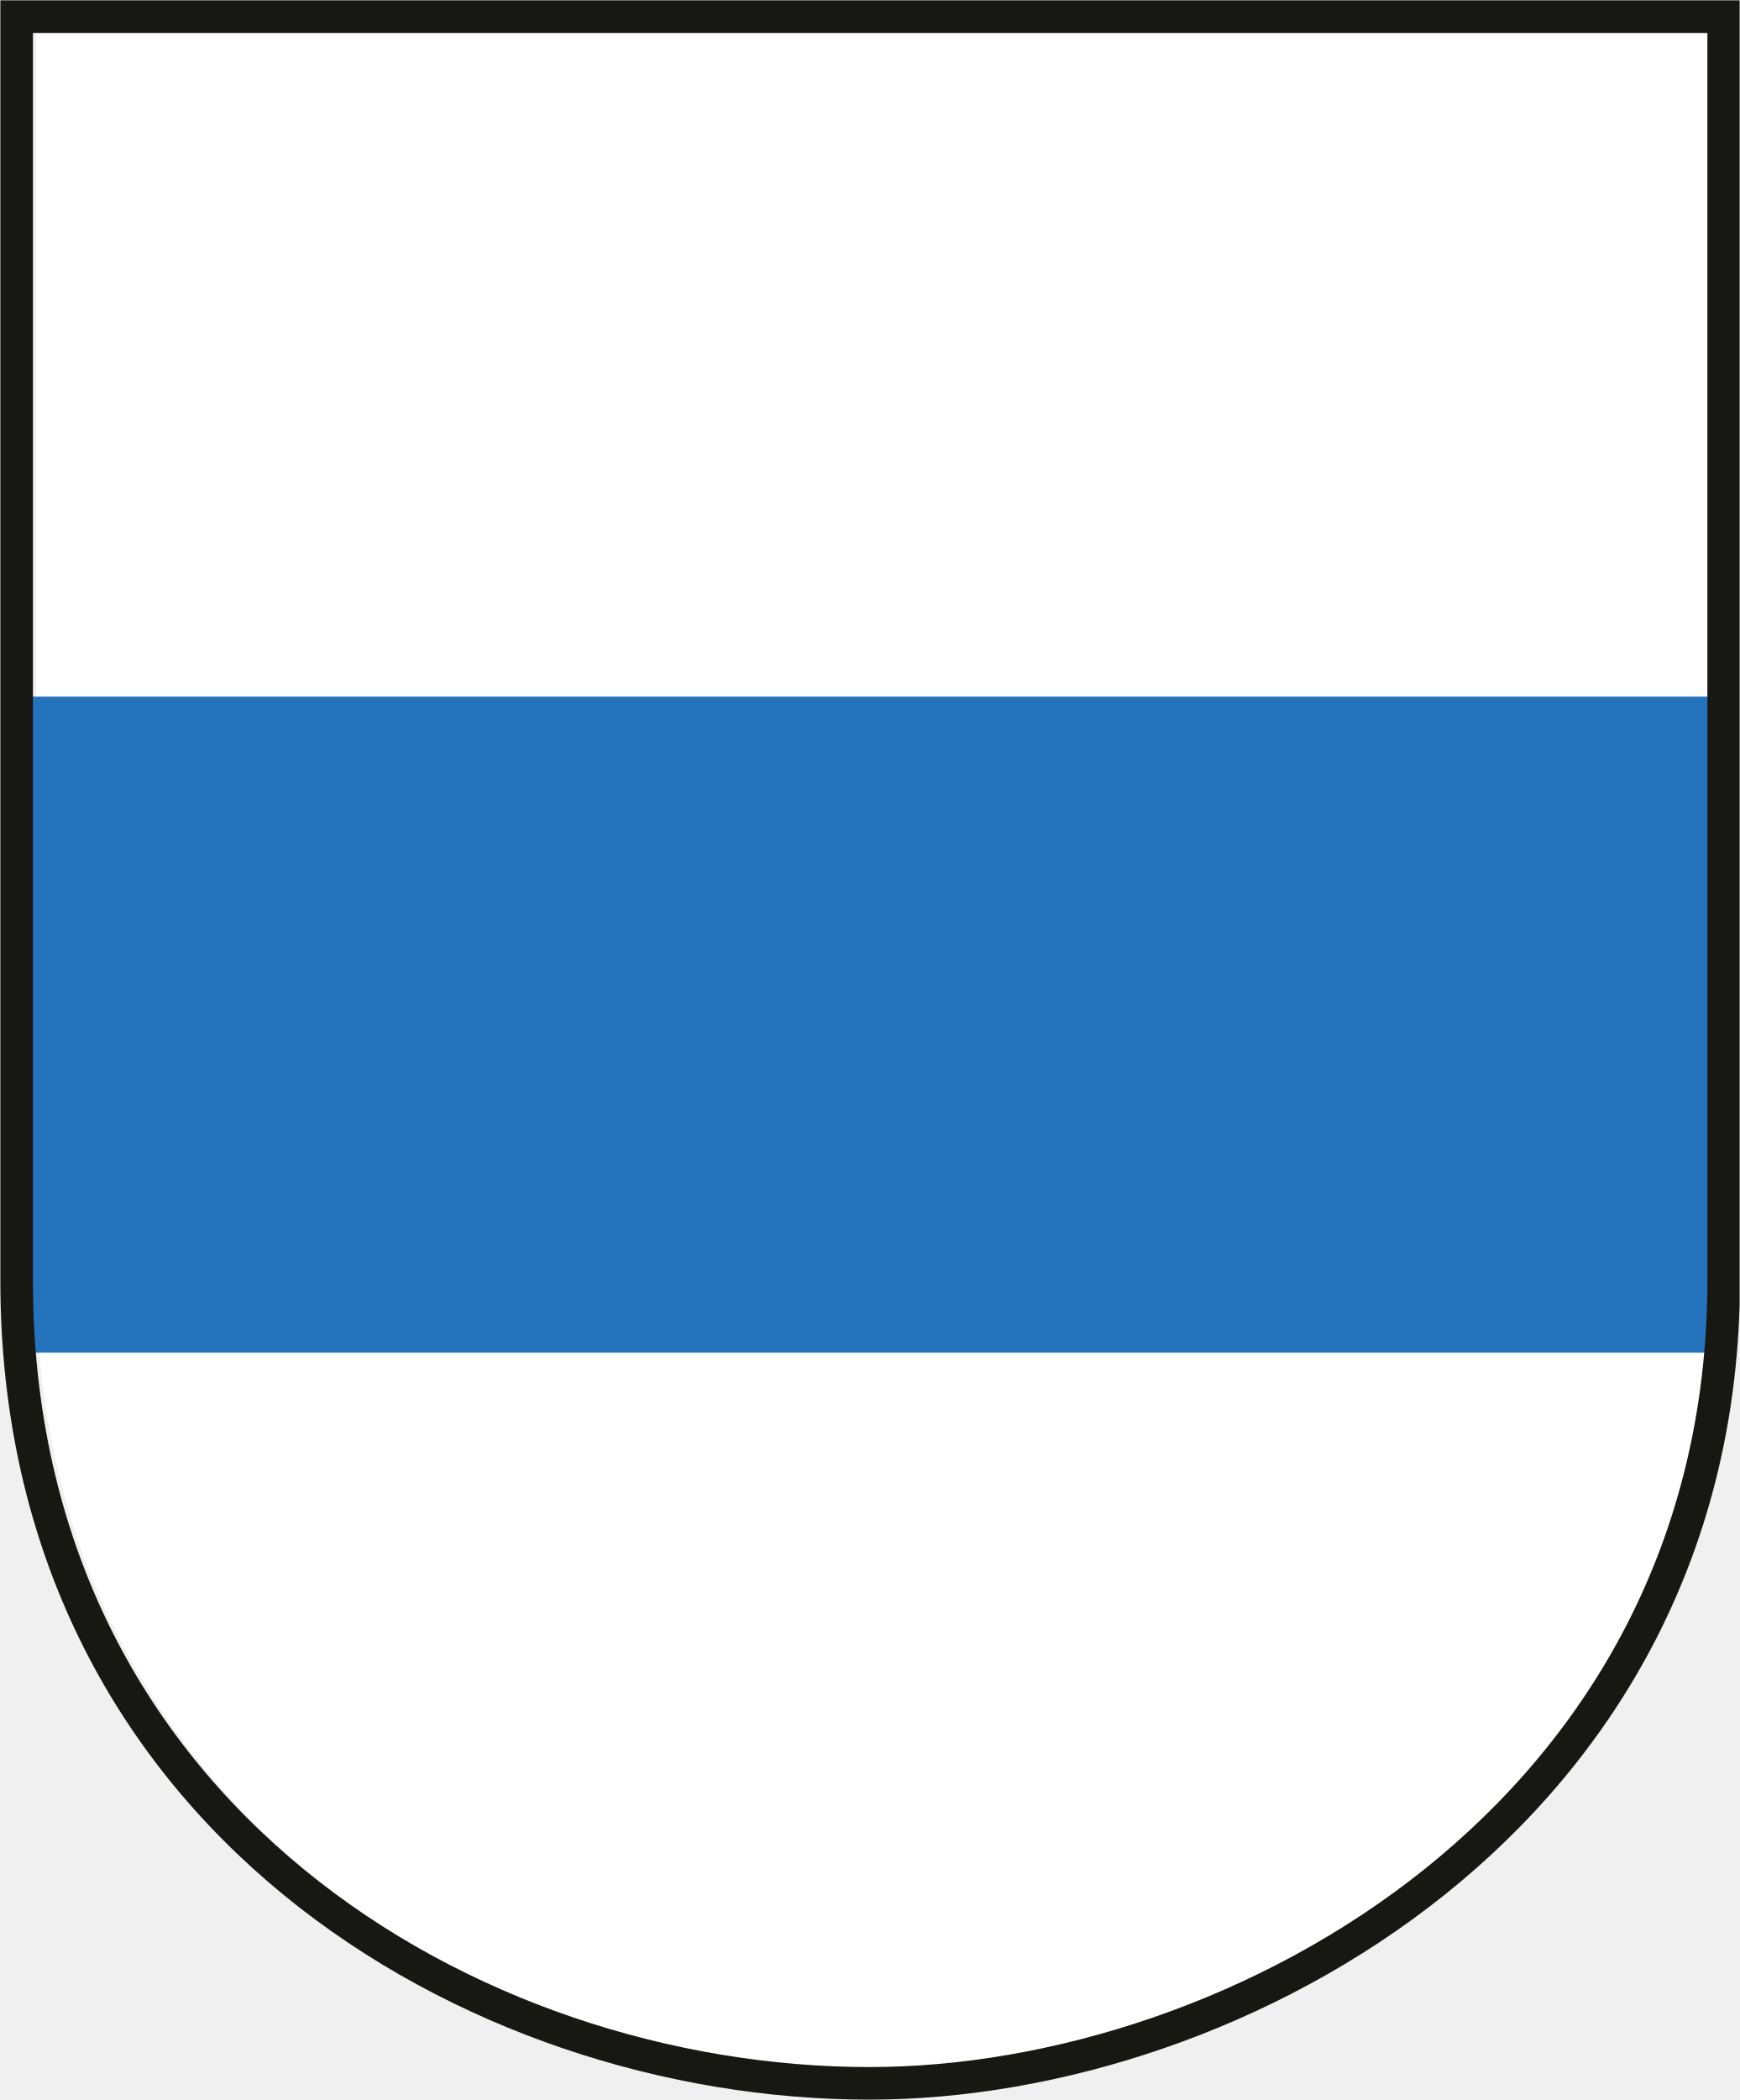
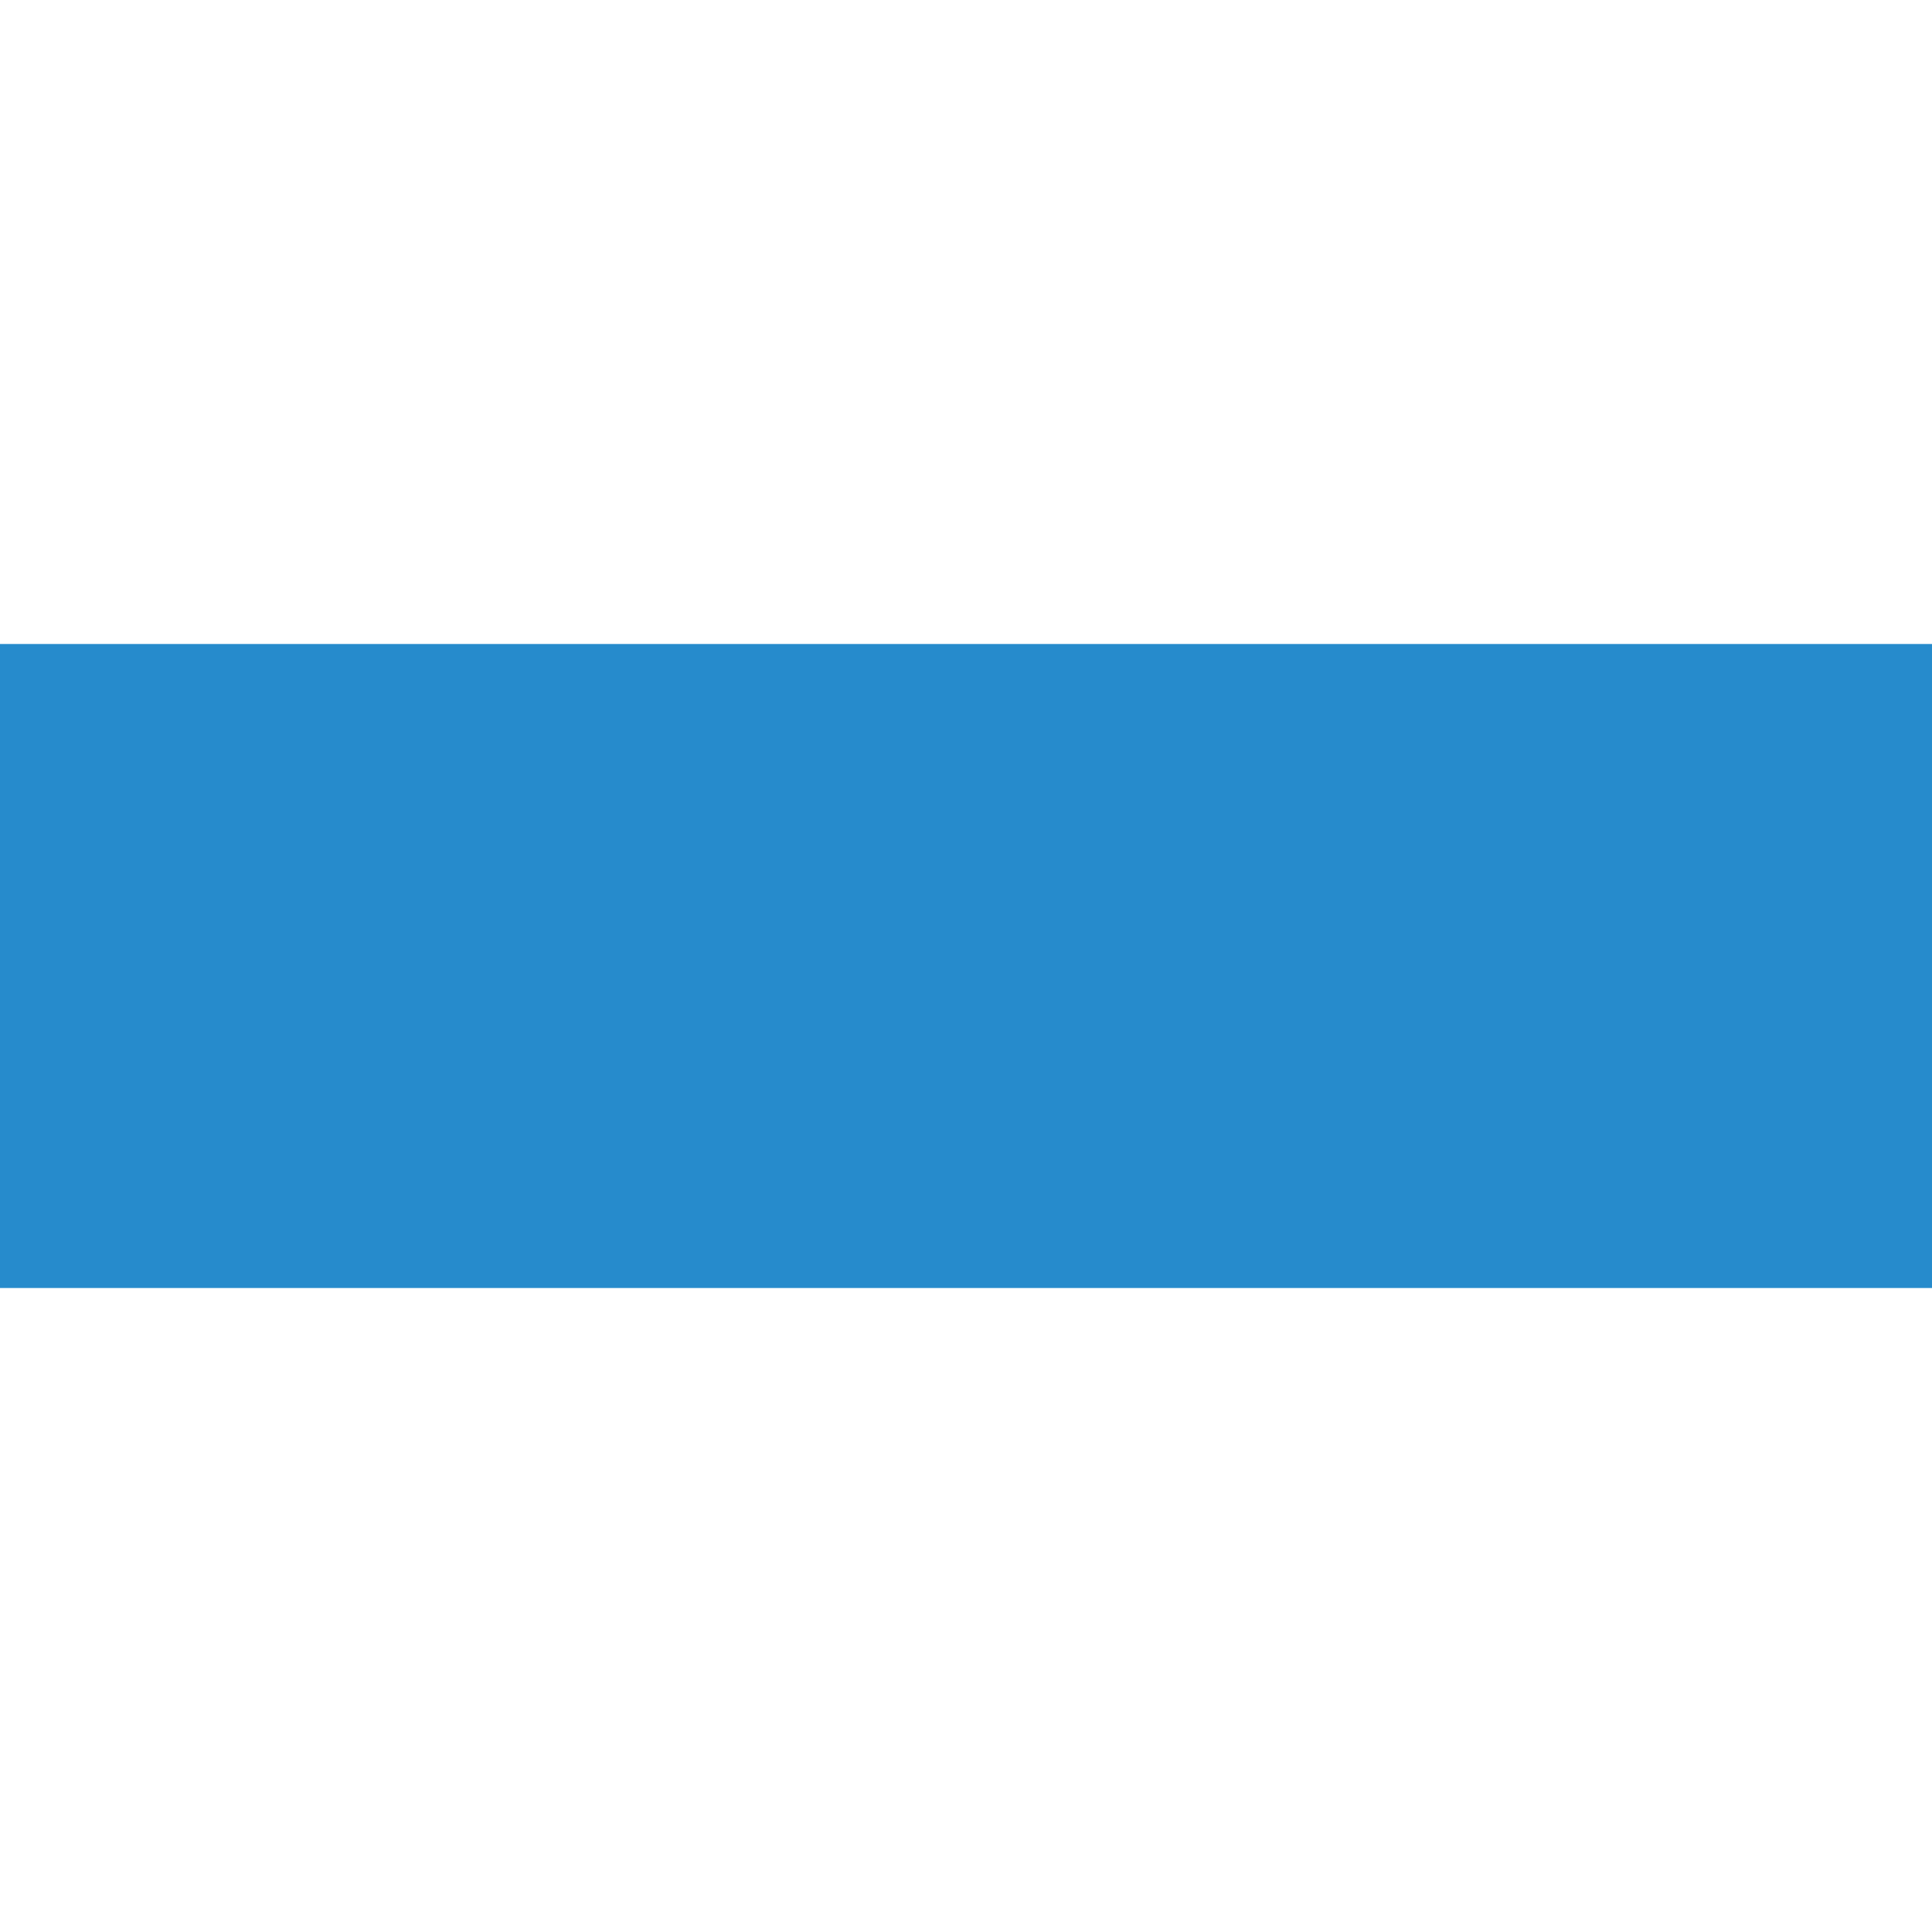
- <svg xmlns="http://www.w3.org/2000/svg" viewBox="0 0 24.03 29" preserveAspectRatio="xMinYMid">
-   <defs>
-     <style>.cls-1,.cls-5{fill:none;}.cls-2{clip-path:url(#clip-path);}.cls-3{fill:#fff;}.cls-4{fill:#2673bd;}.cls-5{stroke:#171714;stroke-miterlimit:3.86;stroke-width:0.45px;}</style>
-     <clipPath id="clip-path">
-       <rect class="cls-1" width="24.03" height="29" />
-     </clipPath>
-   </defs>
-   <g>
-     <g>
-       <g class="cls-2">
-         <path class="cls-3" d="M.5,17.66V.47H23.67V17.66c0,7.28-6.6,10.95-11.6,10.95C6.69,28.61.51,24.94.5,17.66" />
-         <path class="cls-4" d="M23.67,9.62H.41s0,8.75,0,9.06l23.27,0Z" />
-         <path class="cls-5" d="M.23,17.67V.23H23.81V17.67c0,7.38-6.71,11.1-11.8,11.1C6.52,28.77.22,25.06.23,17.67Z" />
-       </g>
-     </g>
-   </g>
+ <svg xmlns="http://www.w3.org/2000/svg" width="600" height="600">
+   <rect fill="#fff" width="600" height="600" />
+   <rect fill="#268bcc" y="200" width="600" height="200" />
</svg>
